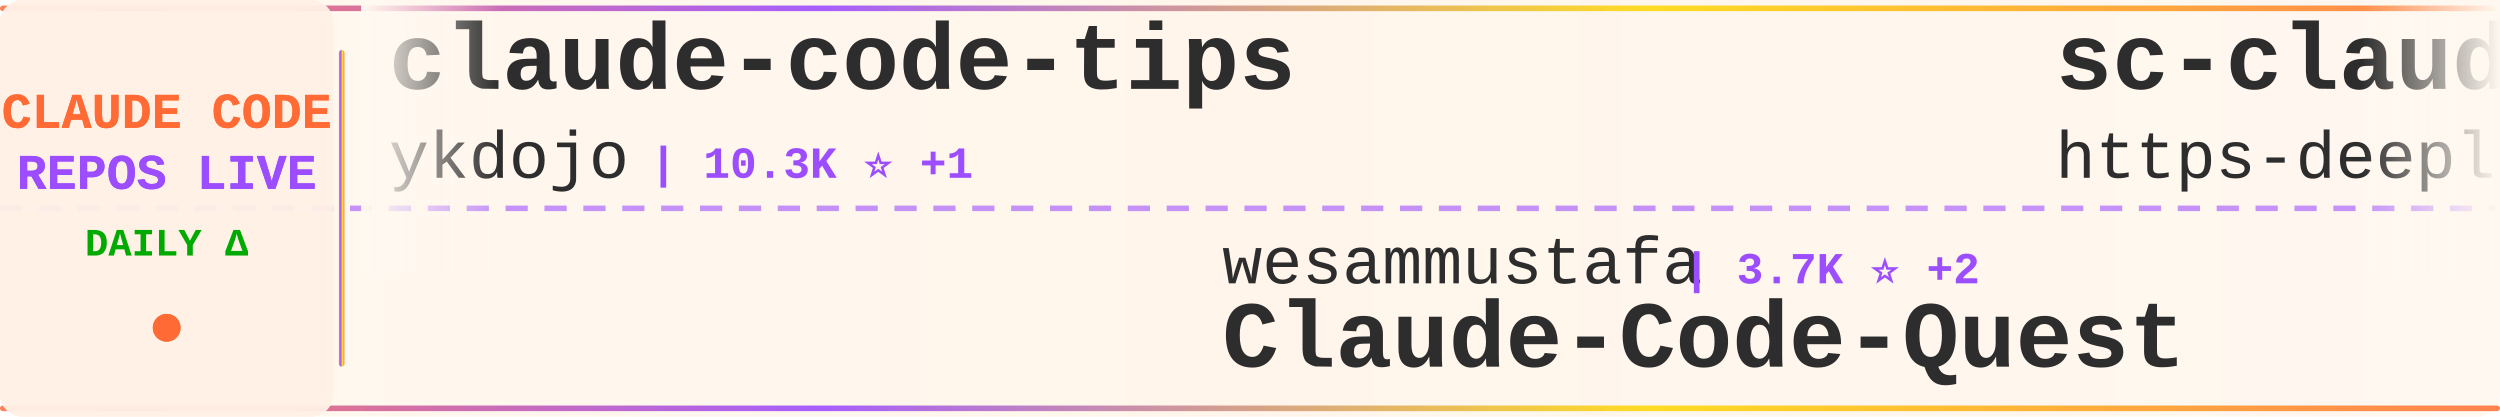
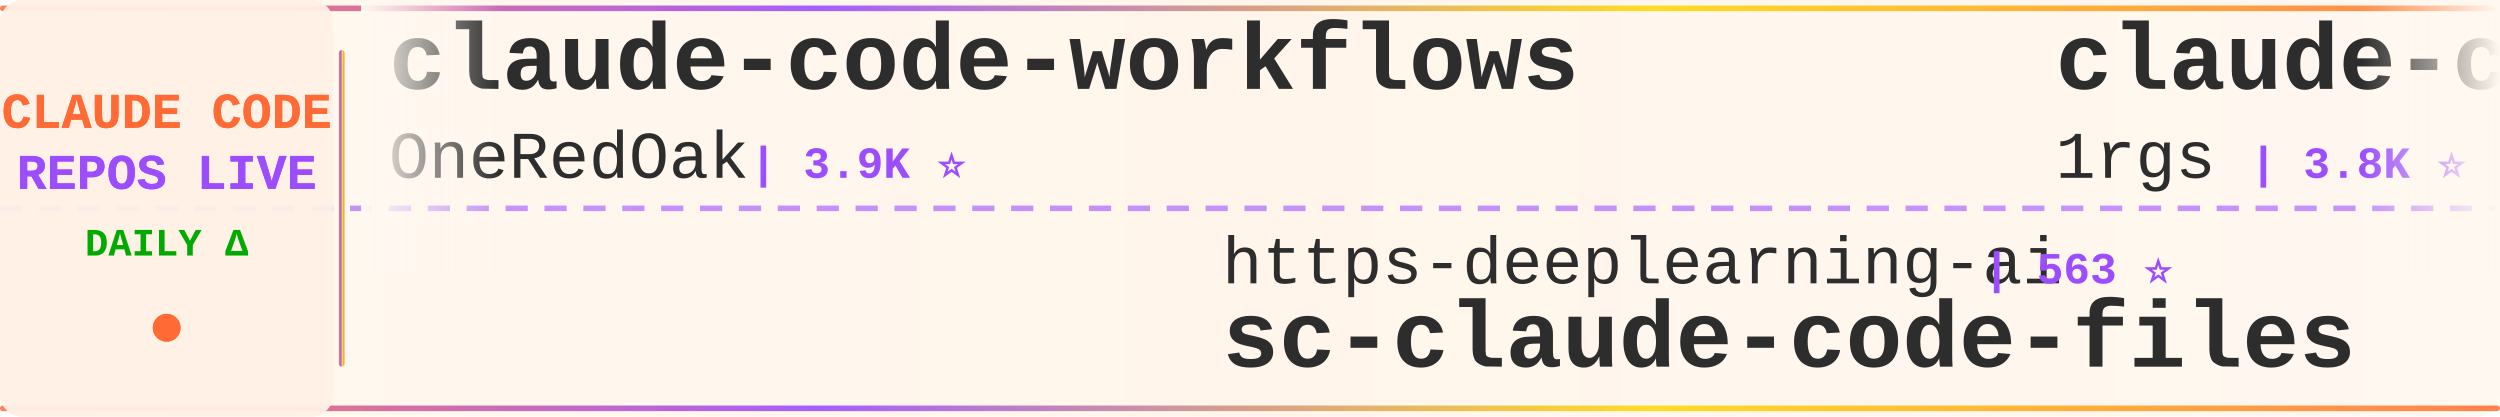
<svg xmlns="http://www.w3.org/2000/svg" width="900" height="150">
  <defs>
    <linearGradient id="tickerBg" x1="0%" y1="0%" x2="100%" y2="0%">
      <stop offset="0%" style="stop-color:#fff8f0;stop-opacity:0.98" />
      <stop offset="50%" style="stop-color:#fff5eb;stop-opacity:1" />
      <stop offset="100%" style="stop-color:#fff8f0;stop-opacity:0.98" />
    </linearGradient>
    <linearGradient id="borderGrad" x1="0%" y1="0%" x2="100%" y2="0%">
      <stop offset="0%" style="stop-color:#FF6B35;stop-opacity:0.85">
        <animate attributeName="stop-opacity" values="0.85;1;0.85" dur="2s" repeatCount="indefinite" />
      </stop>
      <stop offset="33%" style="stop-color:#9C4EFF;stop-opacity:0.9">
        <animate attributeName="stop-opacity" values="0.9;1;0.9" dur="2.2s" repeatCount="indefinite" />
      </stop>
      <stop offset="66%" style="stop-color:#FFD700;stop-opacity:0.85">
        <animate attributeName="stop-opacity" values="0.85;1;0.85" dur="1.8s" repeatCount="indefinite" />
      </stop>
      <stop offset="100%" style="stop-color:#FF6B35;stop-opacity:0.85">
        <animate attributeName="stop-opacity" values="0.85;1;0.85" dur="2s" repeatCount="indefinite" />
      </stop>
    </linearGradient>
    <filter id="textGlow">
      <feGaussianBlur stdDeviation="0.15" result="coloredBlur" />
      <feMerge>
        <feMergeNode in="coloredBlur" />
        <feMergeNode in="SourceGraphic" />
      </feMerge>
    </filter>
    <filter id="metricGlow">
      <feGaussianBlur stdDeviation="0.2" result="coloredBlur" />
      <feMerge>
        <feMergeNode in="coloredBlur" />
        <feMergeNode in="SourceGraphic" />
      </feMerge>
    </filter>
    <linearGradient id="leftFade" x1="0%" y1="0%" x2="100%" y2="0%">
      <stop offset="0%" style="stop-color:#fff8f0;stop-opacity:1" />
      <stop offset="100%" style="stop-color:#fff8f0;stop-opacity:0" />
    </linearGradient>
    <linearGradient id="rightFade" x1="0%" y1="0%" x2="100%" y2="0%">
      <stop offset="0%" style="stop-color:#fff8f0;stop-opacity:0" />
      <stop offset="100%" style="stop-color:#fff8f0;stop-opacity:1" />
    </linearGradient>
  </defs>
  <rect width="900" height="150" fill="url(#tickerBg)" rx="8" />
  <rect x="0" y="2" width="900" height="2" fill="url(#borderGrad)" rx="1" />
  <rect x="0" y="146" width="900" height="2" fill="url(#borderGrad)" rx="1" />
  <line x1="0" y1="75" x2="900" y2="75" stroke="#9C4EFF" stroke-width="2" stroke-dasharray="8 6" opacity="0.6" />
  <rect x="0" y="0" width="120" height="150" fill="#fff0e6" opacity="0.95" rx="8" />
  <text x="60" y="46" font-family="'Courier New', monospace" font-size="18" font-weight="bold" fill="#FF6B35" text-anchor="middle" filter="url(#textGlow)">
    CLAUDE CODE
  </text>
  <text x="60" y="68" font-family="'Courier New', monospace" font-size="18" font-weight="bold" fill="#9C4EFF" text-anchor="middle" filter="url(#textGlow)">
    REPOS LIVE
  </text>
  <text x="60" y="92" font-family="'Courier New', monospace" font-size="14" font-weight="bold" fill="#00aa00" text-anchor="middle">
    DAILY Δ
  </text>
  <circle cx="60" cy="118" r="5" fill="#FF6B35" filter="url(#metricGlow)">
    <animate attributeName="r" values="4;6;4" dur="1.5s" repeatCount="indefinite" />
    <animate attributeName="opacity" values="0.6;1;0.6" dur="1.5s" repeatCount="indefinite" />
  </circle>
  <rect x="122" y="18" width="2" height="114" fill="url(#borderGrad)" rx="1" />
  <clipPath id="tickerClip">
    <rect x="130" y="0" width="770" height="150" />
  </clipPath>
  <g clip-path="url(#tickerClip)">
    <g id="tickerItems">
      <animateTransform attributeName="transform" attributeType="XML" type="translate" from="0 0" to="-3000 0" dur="54s" repeatCount="indefinite" />
      <g transform="translate(0, 0)">
-         <text x="140" y="32" font-family="'Courier New', monospace" font-size="34" font-weight="bold" fill="#2d2d2d">claude-code-tips</text>
-         <text x="140" y="64" font-family="'Courier New', monospace" font-size="24" font-weight="normal" fill="#2d2d2d" opacity="1.0">ykdojo</text>
-         <text x="234" y="64" font-family="'Courier New', monospace" font-size="16" font-weight="bold" fill="#9C4EFF"> | 10.3K ⭐ +1</text>
+         <text x="140" y="32" font-family="'Courier New', monospace" font-size="34" font-weight="bold" fill="#2d2d2d">claude-code-workflows</text>
+         <text x="140" y="64" font-family="'Courier New', monospace" font-size="24" font-weight="normal" fill="#2d2d2d" opacity="1.0">OneRedOak</text>
+         <text x="270" y="64" font-family="'Courier New', monospace" font-size="16" font-weight="bold" fill="#9C4EFF"> | 3.9K ⭐</text>
      </g>
      <g transform="translate(300, 0)">
-         <text x="140" y="102" font-family="'Courier New', monospace" font-size="24" font-weight="normal" fill="#2d2d2d" opacity="1.0">wesammustafa</text>
-         <text x="306" y="102" font-family="'Courier New', monospace" font-size="16" font-weight="bold" fill="#9C4EFF"> | 3.7K ⭐ +2</text>
-         <text x="140" y="132" font-family="'Courier New', monospace" font-size="34" font-weight="bold" fill="#2d2d2d">Claude-Code-Quest</text>
+         <text x="140" y="102" font-family="'Courier New', monospace" font-size="24" font-weight="normal" fill="#2d2d2d" opacity="1.0">https-deeplearning-ai</text>
+         <text x="414" y="102" font-family="'Courier New', monospace" font-size="16" font-weight="bold" fill="#9C4EFF"> | 563 ⭐</text>
+         <text x="140" y="132" font-family="'Courier New', monospace" font-size="34" font-weight="bold" fill="#2d2d2d">sc-claude-code-files</text>
      </g>
      <g transform="translate(600, 0)">
-         <text x="140" y="32" font-family="'Courier New', monospace" font-size="34" font-weight="bold" fill="#2d2d2d">sc-claude-code-files</text>
-         <text x="140" y="64" font-family="'Courier New', monospace" font-size="24" font-weight="normal" fill="#2d2d2d" opacity="1.0">https-deeplearning-ai</text>
-         <text x="414" y="64" font-family="'Courier New', monospace" font-size="16" font-weight="bold" fill="#9C4EFF"> | 563 ⭐</text>
+         <text x="140" y="32" font-family="'Courier New', monospace" font-size="34" font-weight="bold" fill="#2d2d2d">claude-code-proxy</text>
+         <text x="140" y="64" font-family="'Courier New', monospace" font-size="24" font-weight="normal" fill="#2d2d2d" opacity="1.0">1rgs</text>
+         <text x="210" y="64" font-family="'Courier New', monospace" font-size="16" font-weight="bold" fill="#9C4EFF"> | 3.8K ⭐</text>
      </g>
      <g transform="translate(900, 0)">
-         <text x="140" y="102" font-family="'Courier New', monospace" font-size="24" font-weight="normal" fill="#2d2d2d" opacity="1.0">777genius</text>
-         <text x="270" y="102" font-family="'Courier New', monospace" font-size="16" font-weight="bold" fill="#9C4EFF"> | 939 ⭐</text>
-         <text x="140" y="132" font-family="'Courier New', monospace" font-size="34" font-weight="bold" fill="#2d2d2d">claude-code-source-code</text>
+         <text x="140" y="102" font-family="'Courier New', monospace" font-size="24" font-weight="normal" fill="#2d2d2d" opacity="1.0">digitalsamba</text>
+         <text x="306" y="102" font-family="'Courier New', monospace" font-size="16" font-weight="bold" fill="#9C4EFF"> | 2.6K ⭐ +8</text>
+         <text x="140" y="132" font-family="'Courier New', monospace" font-size="34" font-weight="bold" fill="#2d2d2d">claude-code-video-toolki...</text>
      </g>
      <g transform="translate(1200, 0)">
-         <text x="140" y="32" font-family="'Courier New', monospace" font-size="34" font-weight="bold" fill="#2d2d2d">free-claude-code</text>
-         <text x="140" y="64" font-family="'Courier New', monospace" font-size="24" font-weight="normal" fill="#2d2d2d" opacity="1.0">Alishahryar1</text>
-         <text x="306" y="64" font-family="'Courier New', monospace" font-size="16" font-weight="bold" fill="#9C4EFF"> | 70.3K ⭐ +103</text>
+         <text x="140" y="32" font-family="'Courier New', monospace" font-size="34" font-weight="bold" fill="#2d2d2d">learn-claude-code</text>
+         <text x="140" y="64" font-family="'Courier New', monospace" font-size="24" font-weight="normal" fill="#2d2d2d" opacity="1.0">shareAI-lab</text>
+         <text x="294" y="64" font-family="'Courier New', monospace" font-size="16" font-weight="bold" fill="#9C4EFF"> | 80.4K ⭐ +22</text>
      </g>
      <g transform="translate(1500, 0)">
-         <text x="140" y="102" font-family="'Courier New', monospace" font-size="24" font-weight="normal" fill="#2d2d2d" opacity="1.0">Maciek-roboblog</text>
-         <text x="342" y="102" font-family="'Courier New', monospace" font-size="16" font-weight="bold" fill="#9C4EFF"> | 8.8K ⭐ +1</text>
-         <text x="140" y="132" font-family="'Courier New', monospace" font-size="34" font-weight="bold" fill="#2d2d2d">Claude-Code-Usage-Monito...</text>
+         <text x="140" y="102" font-family="'Courier New', monospace" font-size="24" font-weight="normal" fill="#2d2d2d" opacity="1.0">fazxes</text>
+         <text x="234" y="102" font-family="'Courier New', monospace" font-size="16" font-weight="bold" fill="#9C4EFF"> | 248 ⭐</text>
+         <text x="140" y="132" font-family="'Courier New', monospace" font-size="34" font-weight="bold" fill="#2d2d2d">Claude-code</text>
      </g>
      <g transform="translate(1800, 0)">
-         <text x="140" y="32" font-family="'Courier New', monospace" font-size="34" font-weight="bold" fill="#2d2d2d">Claude-Code-Game-Studios</text>
-         <text x="140" y="64" font-family="'Courier New', monospace" font-size="24" font-weight="normal" fill="#2d2d2d" opacity="1.0">Donchitos</text>
-         <text x="270" y="64" font-family="'Courier New', monospace" font-size="16" font-weight="bold" fill="#9C4EFF"> | 39.3K ⭐ +76</text>
+         <text x="140" y="32" font-family="'Courier New', monospace" font-size="34" font-weight="bold" fill="#2d2d2d">Auto-claude-code-researc...</text>
+         <text x="140" y="64" font-family="'Courier New', monospace" font-size="24" font-weight="normal" fill="#2d2d2d" opacity="1.0">wanshuiyin</text>
+         <text x="282" y="64" font-family="'Courier New', monospace" font-size="16" font-weight="bold" fill="#9C4EFF"> | 19.2K ⭐ +23</text>
      </g>
      <g transform="translate(2100, 0)">
-         <text x="140" y="102" font-family="'Courier New', monospace" font-size="24" font-weight="normal" fill="#2d2d2d" opacity="1.0">zebbern</text>
-         <text x="246" y="102" font-family="'Courier New', monospace" font-size="16" font-weight="bold" fill="#9C4EFF"> | 4.7K ⭐ +1</text>
-         <text x="140" y="132" font-family="'Courier New', monospace" font-size="34" font-weight="bold" fill="#2d2d2d">claude-code-guide</text>
+         <text x="140" y="102" font-family="'Courier New', monospace" font-size="24" font-weight="normal" fill="#2d2d2d" opacity="1.0">oboard</text>
+         <text x="234" y="102" font-family="'Courier New', monospace" font-size="16" font-weight="bold" fill="#9C4EFF"> | 3.3K ⭐</text>
+         <text x="140" y="132" font-family="'Courier New', monospace" font-size="34" font-weight="bold" fill="#2d2d2d">claude-code-rev</text>
      </g>
      <g transform="translate(2400, 0)">
-         <text x="140" y="32" font-family="'Courier New', monospace" font-size="34" font-weight="bold" fill="#2d2d2d">ClaudeCode</text>
-         <text x="140" y="64" font-family="'Courier New', monospace" font-size="24" font-weight="normal" fill="#2d2d2d" opacity="1.0">guanshan</text>
-         <text x="258" y="64" font-family="'Courier New', monospace" font-size="16" font-weight="bold" fill="#9C4EFF"> | 61 ⭐</text>
+         <text x="140" y="32" font-family="'Courier New', monospace" font-size="34" font-weight="bold" fill="#2d2d2d">collection-claude-code-s...</text>
+         <text x="140" y="64" font-family="'Courier New', monospace" font-size="24" font-weight="normal" fill="#2d2d2d" opacity="1.0">chauncygu</text>
+         <text x="270" y="64" font-family="'Courier New', monospace" font-size="16" font-weight="bold" fill="#9C4EFF"> | 2.9K ⭐</text>
      </g>
      <g transform="translate(2700, 0)">
-         <text x="140" y="102" font-family="'Courier New', monospace" font-size="24" font-weight="normal" fill="#2d2d2d" opacity="1.0">overwirehq</text>
-         <text x="282" y="102" font-family="'Courier New', monospace" font-size="16" font-weight="bold" fill="#9C4EFF"> | 2.8K ⭐</text>
-         <text x="140" y="132" font-family="'Courier New', monospace" font-size="34" font-weight="bold" fill="#2d2d2d">claude-code-telegram</text>
+         <text x="140" y="102" font-family="'Courier New', monospace" font-size="24" font-weight="normal" fill="#2d2d2d" opacity="1.0">WorldFlowAI</text>
+         <text x="294" y="102" font-family="'Courier New', monospace" font-size="16" font-weight="bold" fill="#9C4EFF"> | 6.4K ⭐ +18</text>
+         <text x="140" y="132" font-family="'Courier New', monospace" font-size="34" font-weight="bold" fill="#2d2d2d">everything-claude-code</text>
      </g>
      <g transform="translate(3000, 0)">
-         <text x="140" y="32" font-family="'Courier New', monospace" font-size="34" font-weight="bold" fill="#2d2d2d">claude-code-tips</text>
-         <text x="140" y="64" font-family="'Courier New', monospace" font-size="24" font-weight="normal" fill="#2d2d2d" opacity="1.0">ykdojo</text>
-         <text x="234" y="64" font-family="'Courier New', monospace" font-size="16" font-weight="bold" fill="#9C4EFF"> | 10.3K ⭐ +1</text>
+         <text x="140" y="32" font-family="'Courier New', monospace" font-size="34" font-weight="bold" fill="#2d2d2d">claude-code-workflows</text>
+         <text x="140" y="64" font-family="'Courier New', monospace" font-size="24" font-weight="normal" fill="#2d2d2d" opacity="1.0">OneRedOak</text>
+         <text x="270" y="64" font-family="'Courier New', monospace" font-size="16" font-weight="bold" fill="#9C4EFF"> | 3.9K ⭐</text>
      </g>
      <g transform="translate(3300, 0)">
-         <text x="140" y="102" font-family="'Courier New', monospace" font-size="24" font-weight="normal" fill="#2d2d2d" opacity="1.0">wesammustafa</text>
-         <text x="306" y="102" font-family="'Courier New', monospace" font-size="16" font-weight="bold" fill="#9C4EFF"> | 3.7K ⭐ +2</text>
-         <text x="140" y="132" font-family="'Courier New', monospace" font-size="34" font-weight="bold" fill="#2d2d2d">Claude-Code-Quest</text>
+         <text x="140" y="102" font-family="'Courier New', monospace" font-size="24" font-weight="normal" fill="#2d2d2d" opacity="1.0">https-deeplearning-ai</text>
+         <text x="414" y="102" font-family="'Courier New', monospace" font-size="16" font-weight="bold" fill="#9C4EFF"> | 563 ⭐</text>
+         <text x="140" y="132" font-family="'Courier New', monospace" font-size="34" font-weight="bold" fill="#2d2d2d">sc-claude-code-files</text>
      </g>
      <g transform="translate(3600, 0)">
-         <text x="140" y="32" font-family="'Courier New', monospace" font-size="34" font-weight="bold" fill="#2d2d2d">sc-claude-code-files</text>
-         <text x="140" y="64" font-family="'Courier New', monospace" font-size="24" font-weight="normal" fill="#2d2d2d" opacity="1.0">https-deeplearning-ai</text>
-         <text x="414" y="64" font-family="'Courier New', monospace" font-size="16" font-weight="bold" fill="#9C4EFF"> | 563 ⭐</text>
+         <text x="140" y="32" font-family="'Courier New', monospace" font-size="34" font-weight="bold" fill="#2d2d2d">claude-code-proxy</text>
+         <text x="140" y="64" font-family="'Courier New', monospace" font-size="24" font-weight="normal" fill="#2d2d2d" opacity="1.0">1rgs</text>
+         <text x="210" y="64" font-family="'Courier New', monospace" font-size="16" font-weight="bold" fill="#9C4EFF"> | 3.8K ⭐</text>
      </g>
      <g transform="translate(3900, 0)">
-         <text x="140" y="102" font-family="'Courier New', monospace" font-size="24" font-weight="normal" fill="#2d2d2d" opacity="1.0">777genius</text>
-         <text x="270" y="102" font-family="'Courier New', monospace" font-size="16" font-weight="bold" fill="#9C4EFF"> | 939 ⭐</text>
-         <text x="140" y="132" font-family="'Courier New', monospace" font-size="34" font-weight="bold" fill="#2d2d2d">claude-code-source-code</text>
+         <text x="140" y="102" font-family="'Courier New', monospace" font-size="24" font-weight="normal" fill="#2d2d2d" opacity="1.0">digitalsamba</text>
+         <text x="306" y="102" font-family="'Courier New', monospace" font-size="16" font-weight="bold" fill="#9C4EFF"> | 2.6K ⭐ +8</text>
+         <text x="140" y="132" font-family="'Courier New', monospace" font-size="34" font-weight="bold" fill="#2d2d2d">claude-code-video-toolki...</text>
      </g>
    </g>
  </g>
  <rect x="130" y="0" width="50" height="100" fill="url(#leftFade)" />
  <rect x="850" y="0" width="50" height="100" fill="url(#rightFade)" />
</svg>
